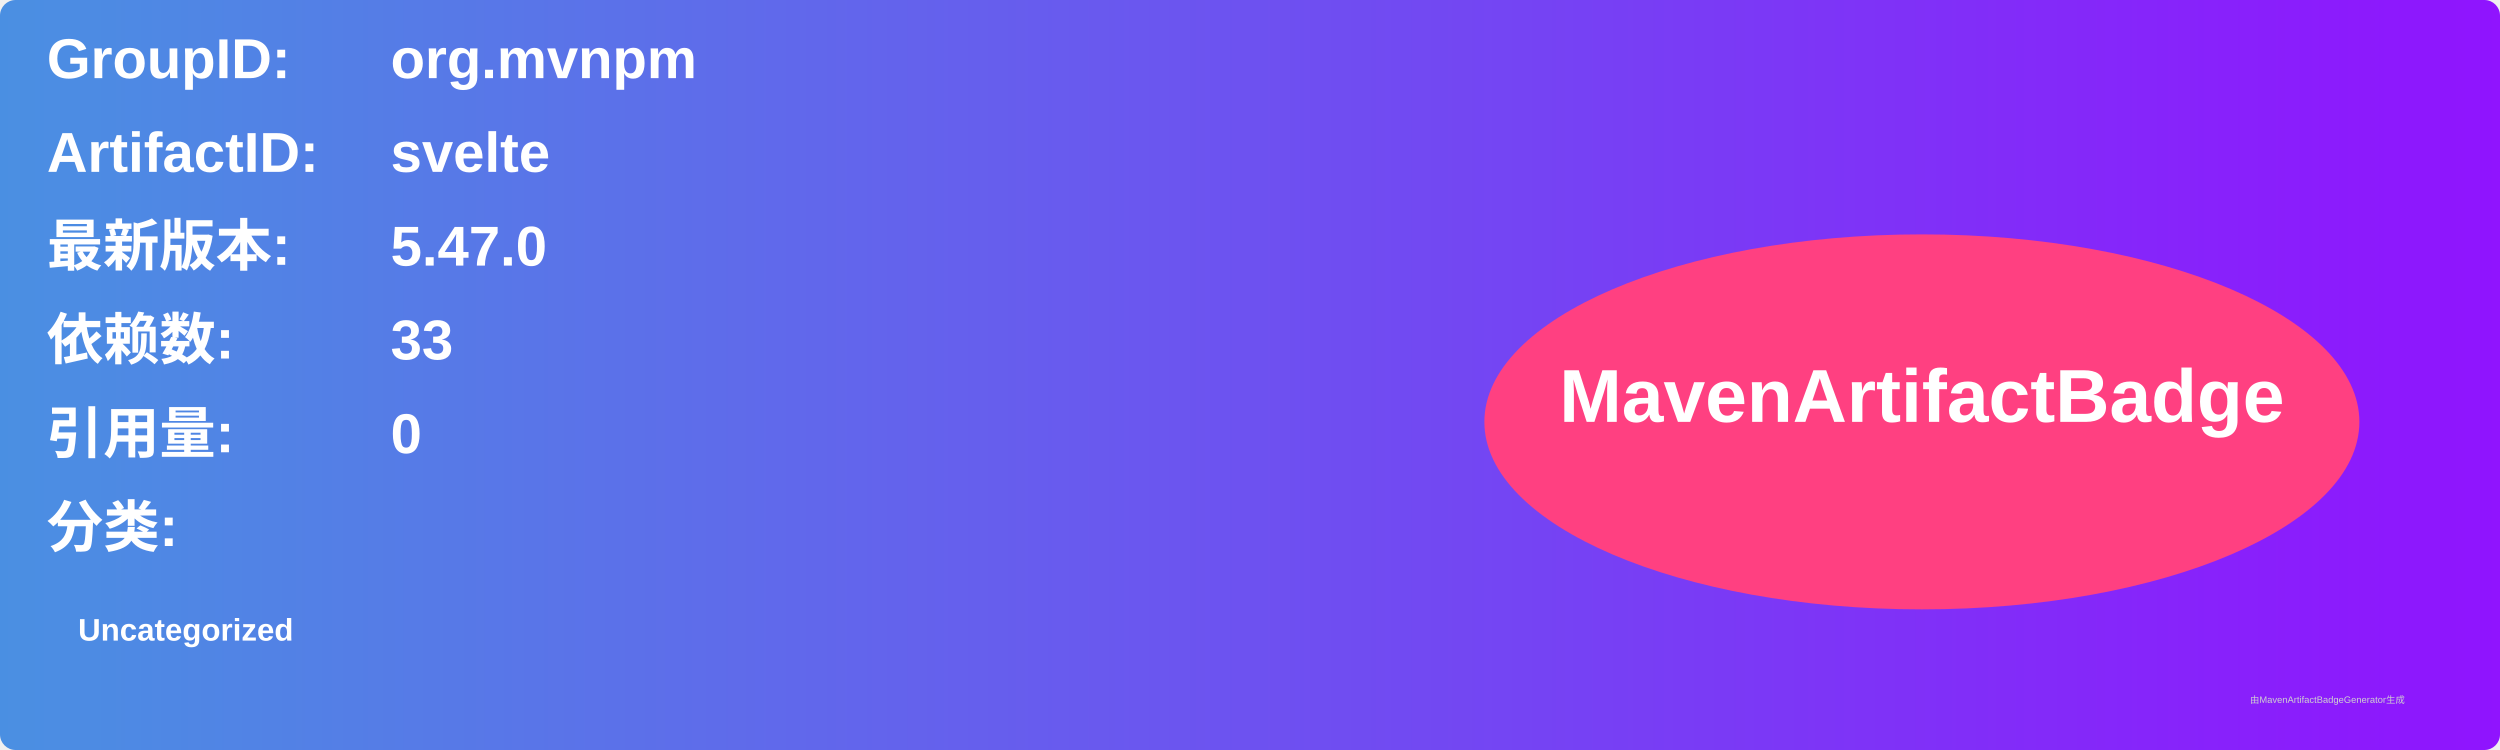
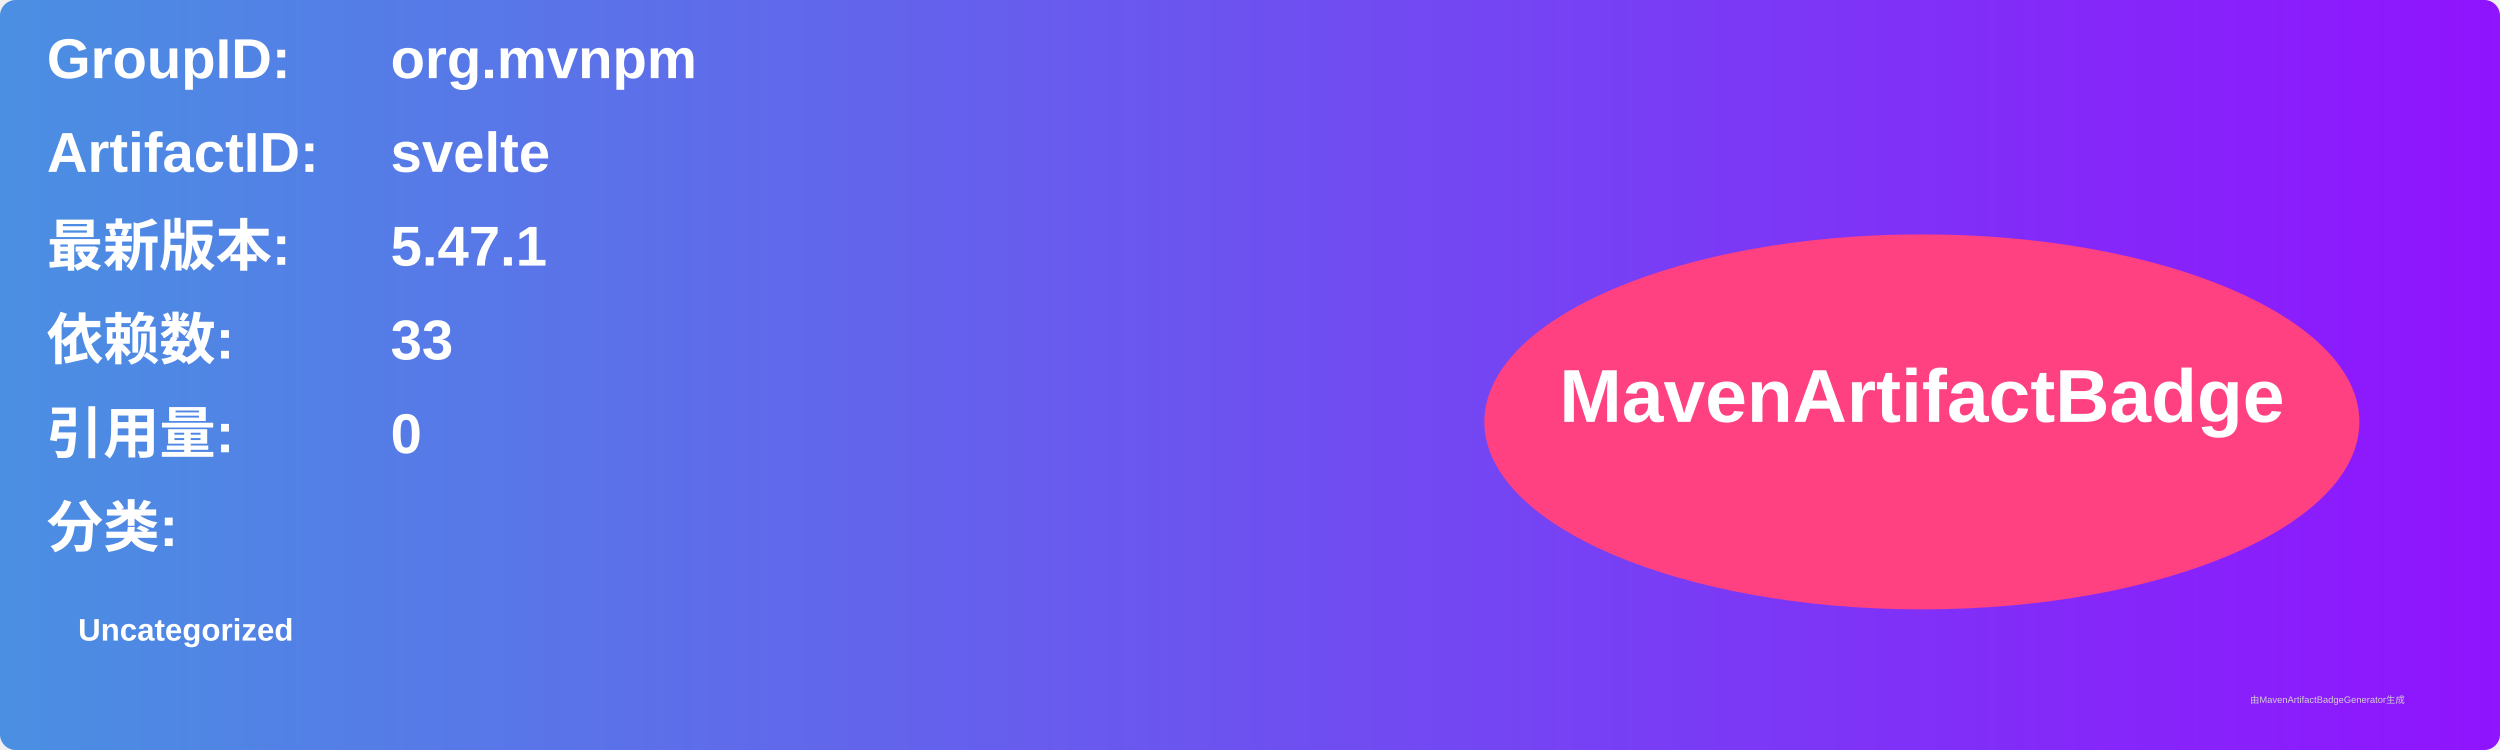
<svg xmlns="http://www.w3.org/2000/svg" width="800" height="240" viewBox="0 0 800 240">
  <linearGradient id="grad" x1="0%" y1="0%" x2="100%" y2="0%">
    <stop offset="0%" stop-color="#4a90e2" />
    <stop offset="100%" stop-color="#9013fe" />
  </linearGradient>
  <rect width="100%" height="100%" rx="5" ry="5" fill="url(#grad)" />
  <g transform="translate(15, 15)">
    <text x="0" y="10" font-family="Arial" font-size="18" fill="white" font-weight="bold" width="260">GroupID:</text>
    <text x="110" y="10" font-family="Arial" font-size="18" fill="white" font-weight="bold" width="460">org.mvnpm</text>
    <text x="0" y="40" font-family="Arial" font-size="18" fill="white" font-weight="bold" width="260">ArtifactID:</text>
    <text x="110" y="40" font-family="Arial" font-size="18" fill="white" font-weight="bold" width="460">svelte</text>
    <text x="0" y="70" font-family="Arial" font-size="18" fill="white" font-weight="bold">最新版本:</text>
    <text x="110" y="70" font-family="Arial" font-size="18" fill="white" font-weight="bold">
-       <tspan font-weight="bold">5.47.0</tspan>
+       <tspan font-weight="bold">5.47.1</tspan>
    </text>
    <text x="0" y="100" font-family="Arial" font-size="18" fill="white" font-weight="bold">依赖数: </text>
    <text x="110" y="100" font-family="Arial" font-size="18" fill="white">
      <tspan font-weight="bold">33</tspan>
    </text>
    <text x="0" y="130" font-family="Arial" font-size="18" fill="white" font-weight="bold">引用量: </text>
    <text x="110" y="130" font-family="Arial" font-size="18" fill="white">
      <tspan font-weight="bold">0</tspan>
    </text>
    <text x="0" y="160" font-family="Arial" font-size="18" fill="white" font-weight="bold">分类:</text>
    <text x="10" y="190" font-family="Arial" font-size="10" fill="white">
      <tspan font-weight="bold">Uncategorized</tspan>
    </text>
    <ellipse cx="600" cy="120" rx="140" ry="60" fill="#ff4081" />
    <text x="600" y="120" text-anchor="middle" font-family="Arial" font-size="24" fill="white" font-weight="bold">MavenArtifactBadge</text>
  </g>
  <text x="720" y="225" font-family="Arial" font-size="3" fill="#d0d0d0">由MavenArtifactBadgeGenerator生成</text>
</svg>
